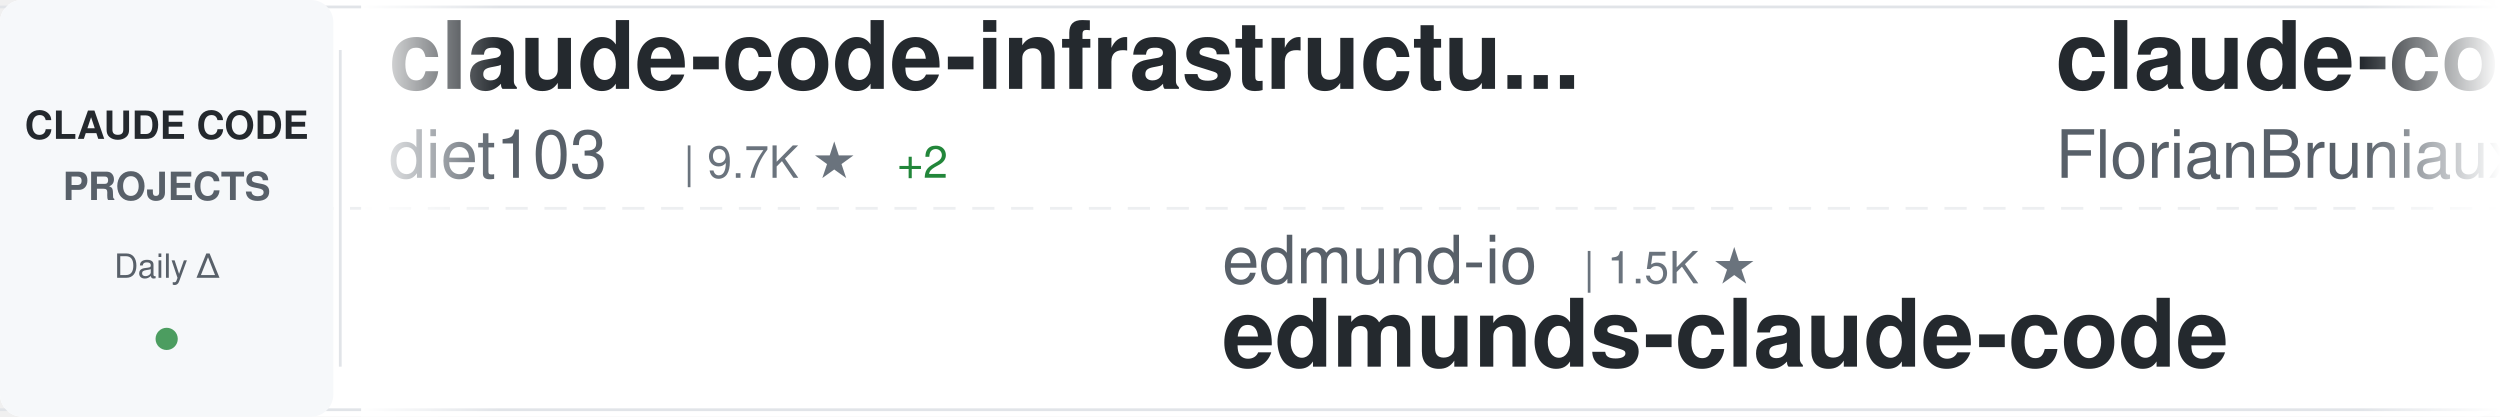
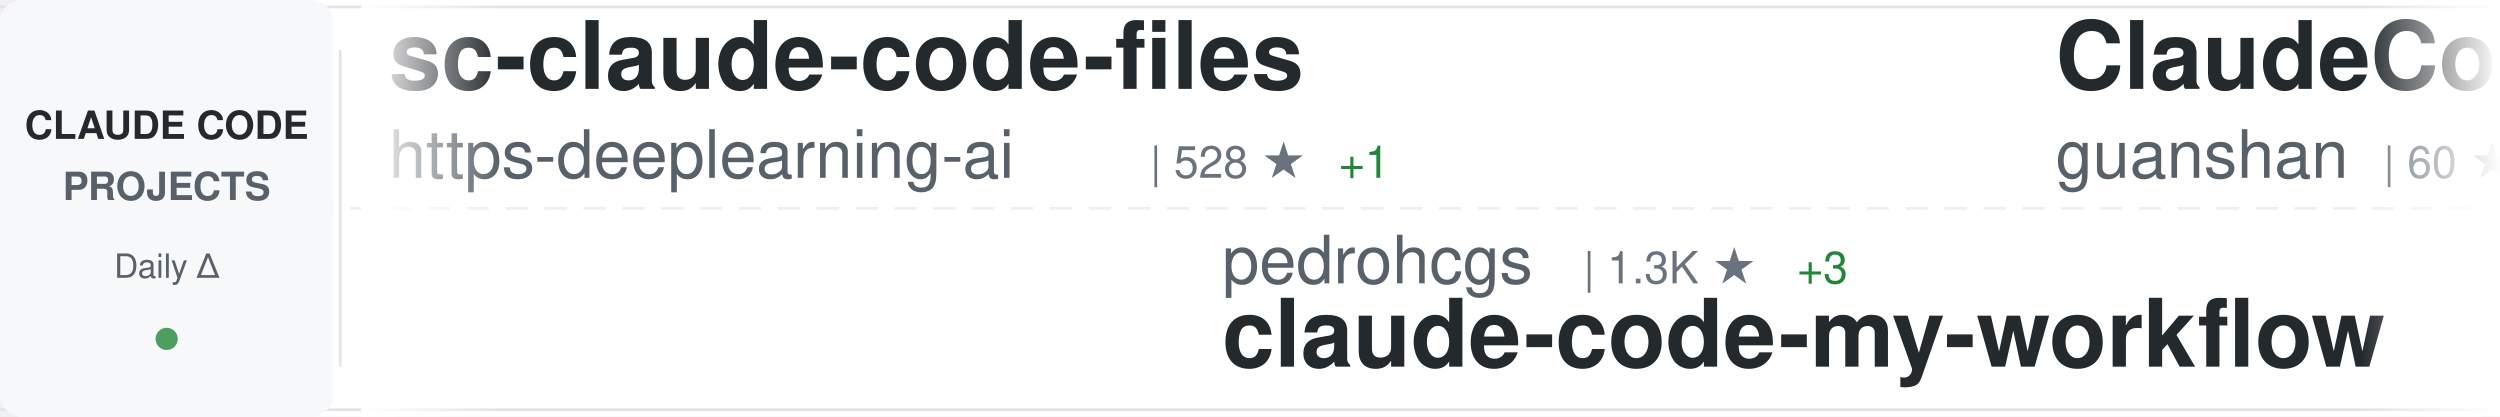
<svg xmlns="http://www.w3.org/2000/svg" width="900" height="150">
  <defs>
    <linearGradient id="awesomeLeftFade" x1="0%" y1="0%" x2="100%" y2="0%">
      <stop offset="0%" style="stop-color:#ffffff;stop-opacity:1" />
      <stop offset="100%" style="stop-color:#ffffff;stop-opacity:0" />
    </linearGradient>
    <linearGradient id="awesomeRightFade" x1="0%" y1="0%" x2="100%" y2="0%">
      <stop offset="0%" style="stop-color:#ffffff;stop-opacity:0" />
      <stop offset="100%" style="stop-color:#ffffff;stop-opacity:1" />
    </linearGradient>
  </defs>
  <rect width="900" height="150" fill="#ffffff" rx="8" />
  <rect x="0" y="2" width="900" height="1" fill="#e1e4e8" />
  <rect x="0" y="147" width="900" height="1" fill="#e1e4e8" />
  <line x1="0" y1="75" x2="900" y2="75" stroke="#e1e4e8" stroke-width="1" stroke-dasharray="8 6" opacity="0.6" />
  <rect x="0" y="0" width="120" height="150" fill="#f6f8fa" rx="8" />
  <text x="60" y="50" font-family="-apple-system, BlinkMacSystemFont, 'Segoe UI', Helvetica, Arial, sans-serif" font-size="14" font-weight="600" fill="#24292e" text-anchor="middle">CLAUDE CODE</text>
  <text x="60" y="72" font-family="-apple-system, BlinkMacSystemFont, 'Segoe UI', Helvetica, Arial, sans-serif" font-size="14" font-weight="600" fill="#586069" text-anchor="middle">PROJECTS</text>
  <text x="60" y="100" font-family="-apple-system, BlinkMacSystemFont, 'Segoe UI', Helvetica, Arial, sans-serif" font-size="12" font-weight="500" fill="#586069" text-anchor="middle">Daily Δ</text>
  <circle cx="60" cy="122" r="4" fill="#22863a" opacity="0.8" />
  <rect x="122" y="18" width="1" height="114" fill="#e1e4e8" />
  <clipPath id="awesomeTickerClip">
    <rect x="130" y="0" width="770" height="150" />
  </clipPath>
  <g clip-path="url(#awesomeTickerClip)">
    <g id="awesomeTickerItems">
      <animateTransform attributeName="transform" attributeType="XML" type="translate" from="0 0" to="-3000 0" dur="54s" repeatCount="indefinite" />
      <g transform="translate(0, 0)">
-         <text x="140" y="32" font-family="-apple-system, BlinkMacSystemFont, 'Segoe UI', Helvetica, Arial, sans-serif" font-size="34" font-weight="600" fill="#24292e">claude-code-infrastructu...</text>
-         <text x="140" y="64" font-family="-apple-system, BlinkMacSystemFont, 'Segoe UI', Helvetica, Arial, sans-serif" font-size="24" font-weight="400" fill="#586069">diet103</text>
-         <text x="246" y="64" font-family="-apple-system, BlinkMacSystemFont, 'Segoe UI', Helvetica, Arial, sans-serif" font-size="16" font-weight="500" fill="#6a737d">| 9.7K ★</text>
-         <text x="323" y="64" font-family="-apple-system, BlinkMacSystemFont, 'Segoe UI', Helvetica, Arial, sans-serif" font-size="16" font-weight="500" fill="#22863a"> +2</text>
+         <text x="140" y="32" font-family="-apple-system, BlinkMacSystemFont, 'Segoe UI', Helvetica, Arial, sans-serif" font-size="34" font-weight="600" fill="#24292e">sc-claude-code-files</text>
+         <text x="140" y="64" font-family="-apple-system, BlinkMacSystemFont, 'Segoe UI', Helvetica, Arial, sans-serif" font-size="24" font-weight="400" fill="#586069">https-deeplearning-ai</text>
+         <text x="414" y="64" font-family="-apple-system, BlinkMacSystemFont, 'Segoe UI', Helvetica, Arial, sans-serif" font-size="16" font-weight="500" fill="#6a737d">| 528 ★</text>
+         <text x="482" y="64" font-family="-apple-system, BlinkMacSystemFont, 'Segoe UI', Helvetica, Arial, sans-serif" font-size="16" font-weight="500" fill="#22863a"> +1</text>
      </g>
      <g transform="translate(300, 0)">
-         <text x="140" y="102" font-family="-apple-system, BlinkMacSystemFont, 'Segoe UI', Helvetica, Arial, sans-serif" font-size="24" font-weight="400" fill="#586069">edmund-io</text>
-         <text x="270" y="102" font-family="-apple-system, BlinkMacSystemFont, 'Segoe UI', Helvetica, Arial, sans-serif" font-size="16" font-weight="500" fill="#6a737d">| 1.5K ★</text>
-         <text x="140" y="132" font-family="-apple-system, BlinkMacSystemFont, 'Segoe UI', Helvetica, Arial, sans-serif" font-size="34" font-weight="600" fill="#24292e">edmunds-claude-code</text>
+         <text x="140" y="102" font-family="-apple-system, BlinkMacSystemFont, 'Segoe UI', Helvetica, Arial, sans-serif" font-size="24" font-weight="400" fill="#586069">pedrohcgs</text>
+         <text x="270" y="102" font-family="-apple-system, BlinkMacSystemFont, 'Segoe UI', Helvetica, Arial, sans-serif" font-size="16" font-weight="500" fill="#6a737d">| 1.3K ★</text>
+         <text x="347" y="102" font-family="-apple-system, BlinkMacSystemFont, 'Segoe UI', Helvetica, Arial, sans-serif" font-size="16" font-weight="500" fill="#22863a"> +3</text>
+         <text x="140" y="132" font-family="-apple-system, BlinkMacSystemFont, 'Segoe UI', Helvetica, Arial, sans-serif" font-size="34" font-weight="600" fill="#24292e">claude-code-my-workflow</text>
      </g>
      <g transform="translate(600, 0)">
-         <text x="140" y="32" font-family="-apple-system, BlinkMacSystemFont, 'Segoe UI', Helvetica, Arial, sans-serif" font-size="34" font-weight="600" fill="#24292e">claude-code-ultimate-gui...</text>
-         <text x="140" y="64" font-family="-apple-system, BlinkMacSystemFont, 'Segoe UI', Helvetica, Arial, sans-serif" font-size="24" font-weight="400" fill="#586069">FlorianBruniaux</text>
-         <text x="342" y="64" font-family="-apple-system, BlinkMacSystemFont, 'Segoe UI', Helvetica, Arial, sans-serif" font-size="16" font-weight="500" fill="#6a737d">| 5.0K ★</text>
-         <text x="419" y="64" font-family="-apple-system, BlinkMacSystemFont, 'Segoe UI', Helvetica, Arial, sans-serif" font-size="16" font-weight="500" fill="#22863a"> +24</text>
+         <text x="140" y="32" font-family="-apple-system, BlinkMacSystemFont, 'Segoe UI', Helvetica, Arial, sans-serif" font-size="34" font-weight="600" fill="#24292e">ClaudeCode</text>
+         <text x="140" y="64" font-family="-apple-system, BlinkMacSystemFont, 'Segoe UI', Helvetica, Arial, sans-serif" font-size="24" font-weight="400" fill="#586069">guanshan</text>
+         <text x="258" y="64" font-family="-apple-system, BlinkMacSystemFont, 'Segoe UI', Helvetica, Arial, sans-serif" font-size="16" font-weight="500" fill="#6a737d">| 60 ★</text>
      </g>
      <g transform="translate(900, 0)">
-         <text x="140" y="102" font-family="-apple-system, BlinkMacSystemFont, 'Segoe UI', Helvetica, Arial, sans-serif" font-size="24" font-weight="400" fill="#586069">OneRedOak</text>
-         <text x="270" y="102" font-family="-apple-system, BlinkMacSystemFont, 'Segoe UI', Helvetica, Arial, sans-serif" font-size="16" font-weight="500" fill="#6a737d">| 3.8K ★</text>
-         <text x="140" y="132" font-family="-apple-system, BlinkMacSystemFont, 'Segoe UI', Helvetica, Arial, sans-serif" font-size="34" font-weight="600" fill="#24292e">claude-code-workflows</text>
+         <text x="140" y="102" font-family="-apple-system, BlinkMacSystemFont, 'Segoe UI', Helvetica, Arial, sans-serif" font-size="24" font-weight="400" fill="#586069">andrew-kramer-inno</text>
+         <text x="378" y="102" font-family="-apple-system, BlinkMacSystemFont, 'Segoe UI', Helvetica, Arial, sans-serif" font-size="16" font-weight="500" fill="#6a737d">| 591 ★</text>
+         <text x="140" y="132" font-family="-apple-system, BlinkMacSystemFont, 'Segoe UI', Helvetica, Arial, sans-serif" font-size="34" font-weight="600" fill="#24292e">claude-code-source-build</text>
      </g>
      <g transform="translate(1200, 0)">
-         <text x="140" y="32" font-family="-apple-system, BlinkMacSystemFont, 'Segoe UI', Helvetica, Arial, sans-serif" font-size="34" font-weight="600" fill="#24292e">claude-code-templates</text>
-         <text x="140" y="64" font-family="-apple-system, BlinkMacSystemFont, 'Segoe UI', Helvetica, Arial, sans-serif" font-size="24" font-weight="400" fill="#586069">davila7</text>
-         <text x="246" y="64" font-family="-apple-system, BlinkMacSystemFont, 'Segoe UI', Helvetica, Arial, sans-serif" font-size="16" font-weight="500" fill="#6a737d">| 28.0K ★</text>
-         <text x="332" y="64" font-family="-apple-system, BlinkMacSystemFont, 'Segoe UI', Helvetica, Arial, sans-serif" font-size="16" font-weight="500" fill="#22863a"> +20</text>
+         <text x="140" y="32" font-family="-apple-system, BlinkMacSystemFont, 'Segoe UI', Helvetica, Arial, sans-serif" font-size="34" font-weight="600" fill="#24292e">claude-code-harness</text>
+         <text x="140" y="64" font-family="-apple-system, BlinkMacSystemFont, 'Segoe UI', Helvetica, Arial, sans-serif" font-size="24" font-weight="400" fill="#586069">Chachamaru127</text>
+         <text x="318" y="64" font-family="-apple-system, BlinkMacSystemFont, 'Segoe UI', Helvetica, Arial, sans-serif" font-size="16" font-weight="500" fill="#6a737d">| 2.7K ★</text>
+         <text x="395" y="64" font-family="-apple-system, BlinkMacSystemFont, 'Segoe UI', Helvetica, Arial, sans-serif" font-size="16" font-weight="500" fill="#22863a"> +21</text>
      </g>
      <g transform="translate(1500, 0)">
-         <text x="140" y="102" font-family="-apple-system, BlinkMacSystemFont, 'Segoe UI', Helvetica, Arial, sans-serif" font-size="24" font-weight="400" fill="#586069">centminmod</text>
-         <text x="282" y="102" font-family="-apple-system, BlinkMacSystemFont, 'Segoe UI', Helvetica, Arial, sans-serif" font-size="16" font-weight="500" fill="#6a737d">| 2.4K ★</text>
-         <text x="359" y="102" font-family="-apple-system, BlinkMacSystemFont, 'Segoe UI', Helvetica, Arial, sans-serif" font-size="16" font-weight="500" fill="#22863a"> +3</text>
-         <text x="140" y="132" font-family="-apple-system, BlinkMacSystemFont, 'Segoe UI', Helvetica, Arial, sans-serif" font-size="34" font-weight="600" fill="#24292e">my-claude-code-setup</text>
+         <text x="140" y="102" font-family="-apple-system, BlinkMacSystemFont, 'Segoe UI', Helvetica, Arial, sans-serif" font-size="24" font-weight="400" fill="#586069">Njengah</text>
+         <text x="246" y="102" font-family="-apple-system, BlinkMacSystemFont, 'Segoe UI', Helvetica, Arial, sans-serif" font-size="16" font-weight="500" fill="#6a737d">| 1.8K ★</text>
+         <text x="323" y="102" font-family="-apple-system, BlinkMacSystemFont, 'Segoe UI', Helvetica, Arial, sans-serif" font-size="16" font-weight="500" fill="#22863a"> +5</text>
+         <text x="140" y="132" font-family="-apple-system, BlinkMacSystemFont, 'Segoe UI', Helvetica, Arial, sans-serif" font-size="34" font-weight="600" fill="#24292e">claude-code-cheat-sheet</text>
      </g>
      <g transform="translate(1800, 0)">
-         <text x="140" y="32" font-family="-apple-system, BlinkMacSystemFont, 'Segoe UI', Helvetica, Arial, sans-serif" font-size="34" font-weight="600" fill="#24292e">Claude-Code-Source-Study</text>
-         <text x="140" y="64" font-family="-apple-system, BlinkMacSystemFont, 'Segoe UI', Helvetica, Arial, sans-serif" font-size="24" font-weight="400" fill="#586069">luyao618</text>
-         <text x="258" y="64" font-family="-apple-system, BlinkMacSystemFont, 'Segoe UI', Helvetica, Arial, sans-serif" font-size="16" font-weight="500" fill="#6a737d">| 1.5K ★</text>
-         <text x="335" y="64" font-family="-apple-system, BlinkMacSystemFont, 'Segoe UI', Helvetica, Arial, sans-serif" font-size="16" font-weight="500" fill="#22863a"> +3</text>
+         <text x="140" y="32" font-family="-apple-system, BlinkMacSystemFont, 'Segoe UI', Helvetica, Arial, sans-serif" font-size="34" font-weight="600" fill="#24292e">awesome-claude-code-tool...</text>
+         <text x="140" y="64" font-family="-apple-system, BlinkMacSystemFont, 'Segoe UI', Helvetica, Arial, sans-serif" font-size="24" font-weight="400" fill="#586069">rohitg00</text>
+         <text x="258" y="64" font-family="-apple-system, BlinkMacSystemFont, 'Segoe UI', Helvetica, Arial, sans-serif" font-size="16" font-weight="500" fill="#6a737d">| 2.0K ★</text>
+         <text x="335" y="64" font-family="-apple-system, BlinkMacSystemFont, 'Segoe UI', Helvetica, Arial, sans-serif" font-size="16" font-weight="500" fill="#22863a"> +13</text>
      </g>
      <g transform="translate(2100, 0)">
-         <text x="140" y="102" font-family="-apple-system, BlinkMacSystemFont, 'Segoe UI', Helvetica, Arial, sans-serif" font-size="24" font-weight="400" fill="#586069">affaan-m</text>
-         <text x="258" y="102" font-family="-apple-system, BlinkMacSystemFont, 'Segoe UI', Helvetica, Arial, sans-serif" font-size="16" font-weight="500" fill="#6a737d">| 214.8K ★</text>
-         <text x="353" y="102" font-family="-apple-system, BlinkMacSystemFont, 'Segoe UI', Helvetica, Arial, sans-serif" font-size="16" font-weight="500" fill="#22863a"> +658</text>
-         <text x="140" y="132" font-family="-apple-system, BlinkMacSystemFont, 'Segoe UI', Helvetica, Arial, sans-serif" font-size="34" font-weight="600" fill="#24292e">ECC</text>
+         <text x="140" y="102" font-family="-apple-system, BlinkMacSystemFont, 'Segoe UI', Helvetica, Arial, sans-serif" font-size="24" font-weight="400" fill="#586069">lorryjovens-hub</text>
+         <text x="342" y="102" font-family="-apple-system, BlinkMacSystemFont, 'Segoe UI', Helvetica, Arial, sans-serif" font-size="16" font-weight="500" fill="#6a737d">| 1.6K ★</text>
+         <text x="419" y="102" font-family="-apple-system, BlinkMacSystemFont, 'Segoe UI', Helvetica, Arial, sans-serif" font-size="16" font-weight="500" fill="#22863a"> +3</text>
+         <text x="140" y="132" font-family="-apple-system, BlinkMacSystemFont, 'Segoe UI', Helvetica, Arial, sans-serif" font-size="34" font-weight="600" fill="#24292e">claude-code-rust</text>
      </g>
      <g transform="translate(2400, 0)">
-         <text x="140" y="32" font-family="-apple-system, BlinkMacSystemFont, 'Segoe UI', Helvetica, Arial, sans-serif" font-size="34" font-weight="600" fill="#24292e">claude-code-router</text>
-         <text x="140" y="64" font-family="-apple-system, BlinkMacSystemFont, 'Segoe UI', Helvetica, Arial, sans-serif" font-size="24" font-weight="400" fill="#586069">musistudio</text>
-         <text x="282" y="64" font-family="-apple-system, BlinkMacSystemFont, 'Segoe UI', Helvetica, Arial, sans-serif" font-size="16" font-weight="500" fill="#6a737d">| 35.0K ★</text>
-         <text x="368" y="64" font-family="-apple-system, BlinkMacSystemFont, 'Segoe UI', Helvetica, Arial, sans-serif" font-size="16" font-weight="500" fill="#22863a"> +31</text>
+         <text x="140" y="32" font-family="-apple-system, BlinkMacSystemFont, 'Segoe UI', Helvetica, Arial, sans-serif" font-size="34" font-weight="600" fill="#24292e">system_prompts_leaks</text>
+         <text x="140" y="64" font-family="-apple-system, BlinkMacSystemFont, 'Segoe UI', Helvetica, Arial, sans-serif" font-size="24" font-weight="400" fill="#586069">asgeirtj</text>
+         <text x="258" y="64" font-family="-apple-system, BlinkMacSystemFont, 'Segoe UI', Helvetica, Arial, sans-serif" font-size="16" font-weight="500" fill="#6a737d">| 42.0K ★</text>
+         <text x="344" y="64" font-family="-apple-system, BlinkMacSystemFont, 'Segoe UI', Helvetica, Arial, sans-serif" font-size="16" font-weight="500" fill="#22863a"> +124</text>
      </g>
      <g transform="translate(2700, 0)">
-         <text x="140" y="102" font-family="-apple-system, BlinkMacSystemFont, 'Segoe UI', Helvetica, Arial, sans-serif" font-size="24" font-weight="400" fill="#586069">Chachamaru127</text>
-         <text x="318" y="102" font-family="-apple-system, BlinkMacSystemFont, 'Segoe UI', Helvetica, Arial, sans-serif" font-size="16" font-weight="500" fill="#6a737d">| 2.7K ★</text>
-         <text x="395" y="102" font-family="-apple-system, BlinkMacSystemFont, 'Segoe UI', Helvetica, Arial, sans-serif" font-size="16" font-weight="500" fill="#22863a"> +23</text>
-         <text x="140" y="132" font-family="-apple-system, BlinkMacSystemFont, 'Segoe UI', Helvetica, Arial, sans-serif" font-size="34" font-weight="600" fill="#24292e">claude-code-harness</text>
+         <text x="140" y="102" font-family="-apple-system, BlinkMacSystemFont, 'Segoe UI', Helvetica, Arial, sans-serif" font-size="24" font-weight="400" fill="#586069">Yeachan-Heo</text>
+         <text x="294" y="102" font-family="-apple-system, BlinkMacSystemFont, 'Segoe UI', Helvetica, Arial, sans-serif" font-size="16" font-weight="500" fill="#6a737d">| 36.3K ★</text>
+         <text x="380" y="102" font-family="-apple-system, BlinkMacSystemFont, 'Segoe UI', Helvetica, Arial, sans-serif" font-size="16" font-weight="500" fill="#22863a"> +48</text>
+         <text x="140" y="132" font-family="-apple-system, BlinkMacSystemFont, 'Segoe UI', Helvetica, Arial, sans-serif" font-size="34" font-weight="600" fill="#24292e">oh-my-claudecode</text>
      </g>
      <g transform="translate(3000, 0)">
-         <text x="140" y="32" font-family="-apple-system, BlinkMacSystemFont, 'Segoe UI', Helvetica, Arial, sans-serif" font-size="34" font-weight="600" fill="#24292e">claude-code-infrastructu...</text>
-         <text x="140" y="64" font-family="-apple-system, BlinkMacSystemFont, 'Segoe UI', Helvetica, Arial, sans-serif" font-size="24" font-weight="400" fill="#586069">diet103</text>
-         <text x="246" y="64" font-family="-apple-system, BlinkMacSystemFont, 'Segoe UI', Helvetica, Arial, sans-serif" font-size="16" font-weight="500" fill="#6a737d">| 9.7K ★</text>
-         <text x="323" y="64" font-family="-apple-system, BlinkMacSystemFont, 'Segoe UI', Helvetica, Arial, sans-serif" font-size="16" font-weight="500" fill="#22863a"> +2</text>
+         <text x="140" y="32" font-family="-apple-system, BlinkMacSystemFont, 'Segoe UI', Helvetica, Arial, sans-serif" font-size="34" font-weight="600" fill="#24292e">sc-claude-code-files</text>
+         <text x="140" y="64" font-family="-apple-system, BlinkMacSystemFont, 'Segoe UI', Helvetica, Arial, sans-serif" font-size="24" font-weight="400" fill="#586069">https-deeplearning-ai</text>
+         <text x="414" y="64" font-family="-apple-system, BlinkMacSystemFont, 'Segoe UI', Helvetica, Arial, sans-serif" font-size="16" font-weight="500" fill="#6a737d">| 528 ★</text>
+         <text x="482" y="64" font-family="-apple-system, BlinkMacSystemFont, 'Segoe UI', Helvetica, Arial, sans-serif" font-size="16" font-weight="500" fill="#22863a"> +1</text>
      </g>
      <g transform="translate(3300, 0)">
-         <text x="140" y="102" font-family="-apple-system, BlinkMacSystemFont, 'Segoe UI', Helvetica, Arial, sans-serif" font-size="24" font-weight="400" fill="#586069">edmund-io</text>
-         <text x="270" y="102" font-family="-apple-system, BlinkMacSystemFont, 'Segoe UI', Helvetica, Arial, sans-serif" font-size="16" font-weight="500" fill="#6a737d">| 1.5K ★</text>
-         <text x="140" y="132" font-family="-apple-system, BlinkMacSystemFont, 'Segoe UI', Helvetica, Arial, sans-serif" font-size="34" font-weight="600" fill="#24292e">edmunds-claude-code</text>
+         <text x="140" y="102" font-family="-apple-system, BlinkMacSystemFont, 'Segoe UI', Helvetica, Arial, sans-serif" font-size="24" font-weight="400" fill="#586069">pedrohcgs</text>
+         <text x="270" y="102" font-family="-apple-system, BlinkMacSystemFont, 'Segoe UI', Helvetica, Arial, sans-serif" font-size="16" font-weight="500" fill="#6a737d">| 1.3K ★</text>
+         <text x="347" y="102" font-family="-apple-system, BlinkMacSystemFont, 'Segoe UI', Helvetica, Arial, sans-serif" font-size="16" font-weight="500" fill="#22863a"> +3</text>
+         <text x="140" y="132" font-family="-apple-system, BlinkMacSystemFont, 'Segoe UI', Helvetica, Arial, sans-serif" font-size="34" font-weight="600" fill="#24292e">claude-code-my-workflow</text>
      </g>
      <g transform="translate(3600, 0)">
-         <text x="140" y="32" font-family="-apple-system, BlinkMacSystemFont, 'Segoe UI', Helvetica, Arial, sans-serif" font-size="34" font-weight="600" fill="#24292e">claude-code-ultimate-gui...</text>
-         <text x="140" y="64" font-family="-apple-system, BlinkMacSystemFont, 'Segoe UI', Helvetica, Arial, sans-serif" font-size="24" font-weight="400" fill="#586069">FlorianBruniaux</text>
-         <text x="342" y="64" font-family="-apple-system, BlinkMacSystemFont, 'Segoe UI', Helvetica, Arial, sans-serif" font-size="16" font-weight="500" fill="#6a737d">| 5.0K ★</text>
-         <text x="419" y="64" font-family="-apple-system, BlinkMacSystemFont, 'Segoe UI', Helvetica, Arial, sans-serif" font-size="16" font-weight="500" fill="#22863a"> +24</text>
+         <text x="140" y="32" font-family="-apple-system, BlinkMacSystemFont, 'Segoe UI', Helvetica, Arial, sans-serif" font-size="34" font-weight="600" fill="#24292e">ClaudeCode</text>
+         <text x="140" y="64" font-family="-apple-system, BlinkMacSystemFont, 'Segoe UI', Helvetica, Arial, sans-serif" font-size="24" font-weight="400" fill="#586069">guanshan</text>
+         <text x="258" y="64" font-family="-apple-system, BlinkMacSystemFont, 'Segoe UI', Helvetica, Arial, sans-serif" font-size="16" font-weight="500" fill="#6a737d">| 60 ★</text>
      </g>
      <g transform="translate(3900, 0)">
-         <text x="140" y="102" font-family="-apple-system, BlinkMacSystemFont, 'Segoe UI', Helvetica, Arial, sans-serif" font-size="24" font-weight="400" fill="#586069">OneRedOak</text>
-         <text x="270" y="102" font-family="-apple-system, BlinkMacSystemFont, 'Segoe UI', Helvetica, Arial, sans-serif" font-size="16" font-weight="500" fill="#6a737d">| 3.8K ★</text>
-         <text x="140" y="132" font-family="-apple-system, BlinkMacSystemFont, 'Segoe UI', Helvetica, Arial, sans-serif" font-size="34" font-weight="600" fill="#24292e">claude-code-workflows</text>
+         <text x="140" y="102" font-family="-apple-system, BlinkMacSystemFont, 'Segoe UI', Helvetica, Arial, sans-serif" font-size="24" font-weight="400" fill="#586069">andrew-kramer-inno</text>
+         <text x="378" y="102" font-family="-apple-system, BlinkMacSystemFont, 'Segoe UI', Helvetica, Arial, sans-serif" font-size="16" font-weight="500" fill="#6a737d">| 591 ★</text>
+         <text x="140" y="132" font-family="-apple-system, BlinkMacSystemFont, 'Segoe UI', Helvetica, Arial, sans-serif" font-size="34" font-weight="600" fill="#24292e">claude-code-source-build</text>
      </g>
    </g>
  </g>
  <rect x="130" y="0" width="50" height="150" fill="url(#awesomeLeftFade)" />
  <rect x="850" y="0" width="50" height="150" fill="url(#awesomeRightFade)" />
</svg>
